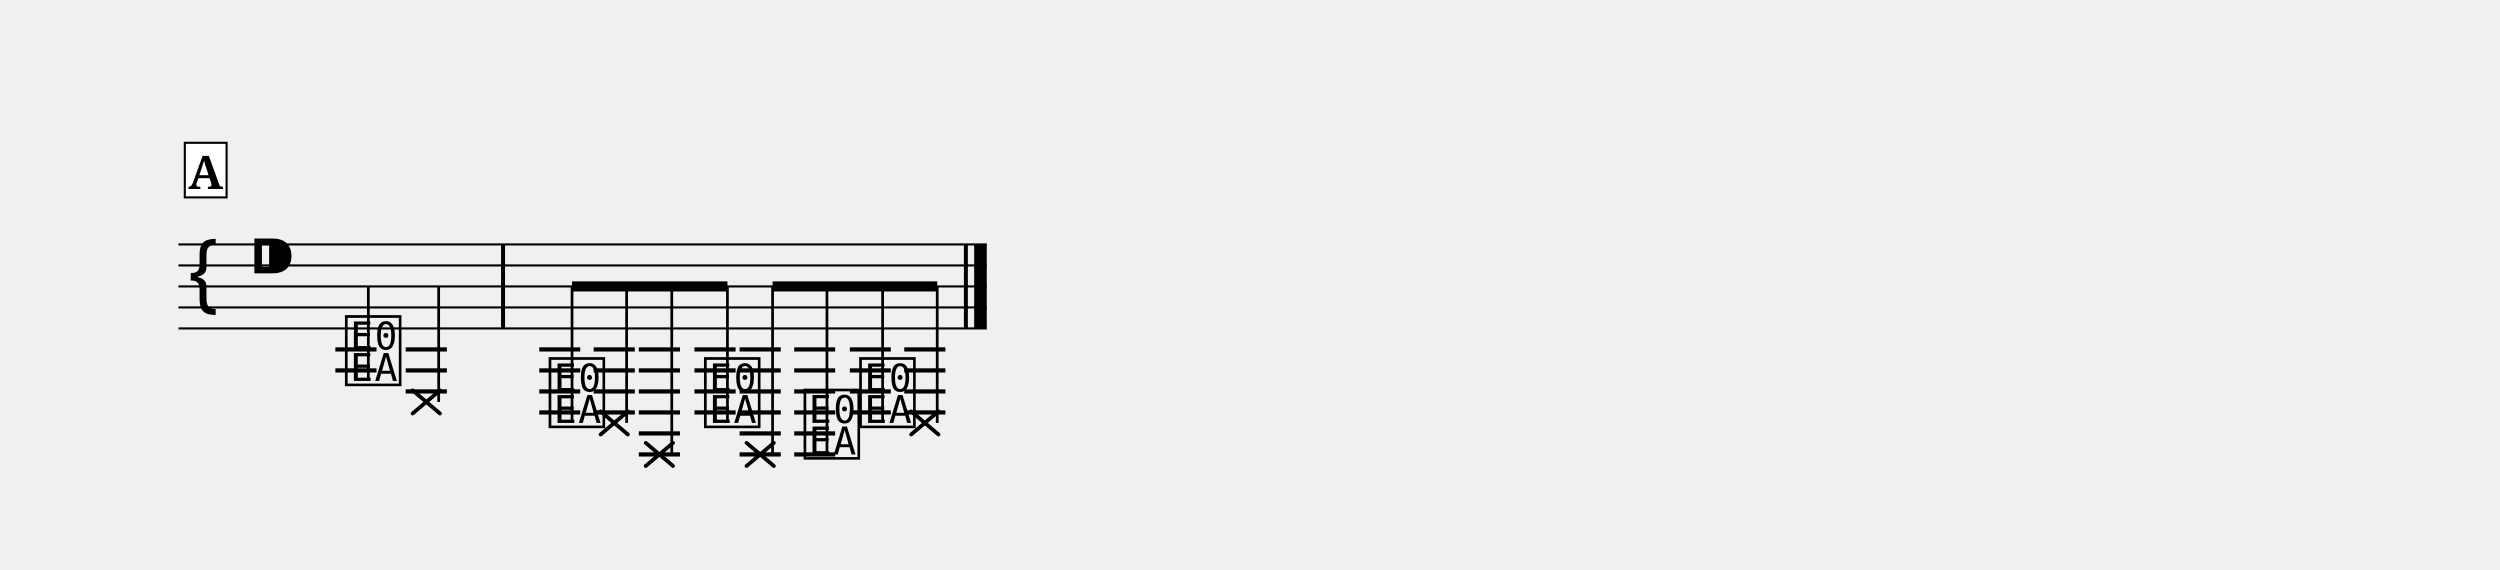
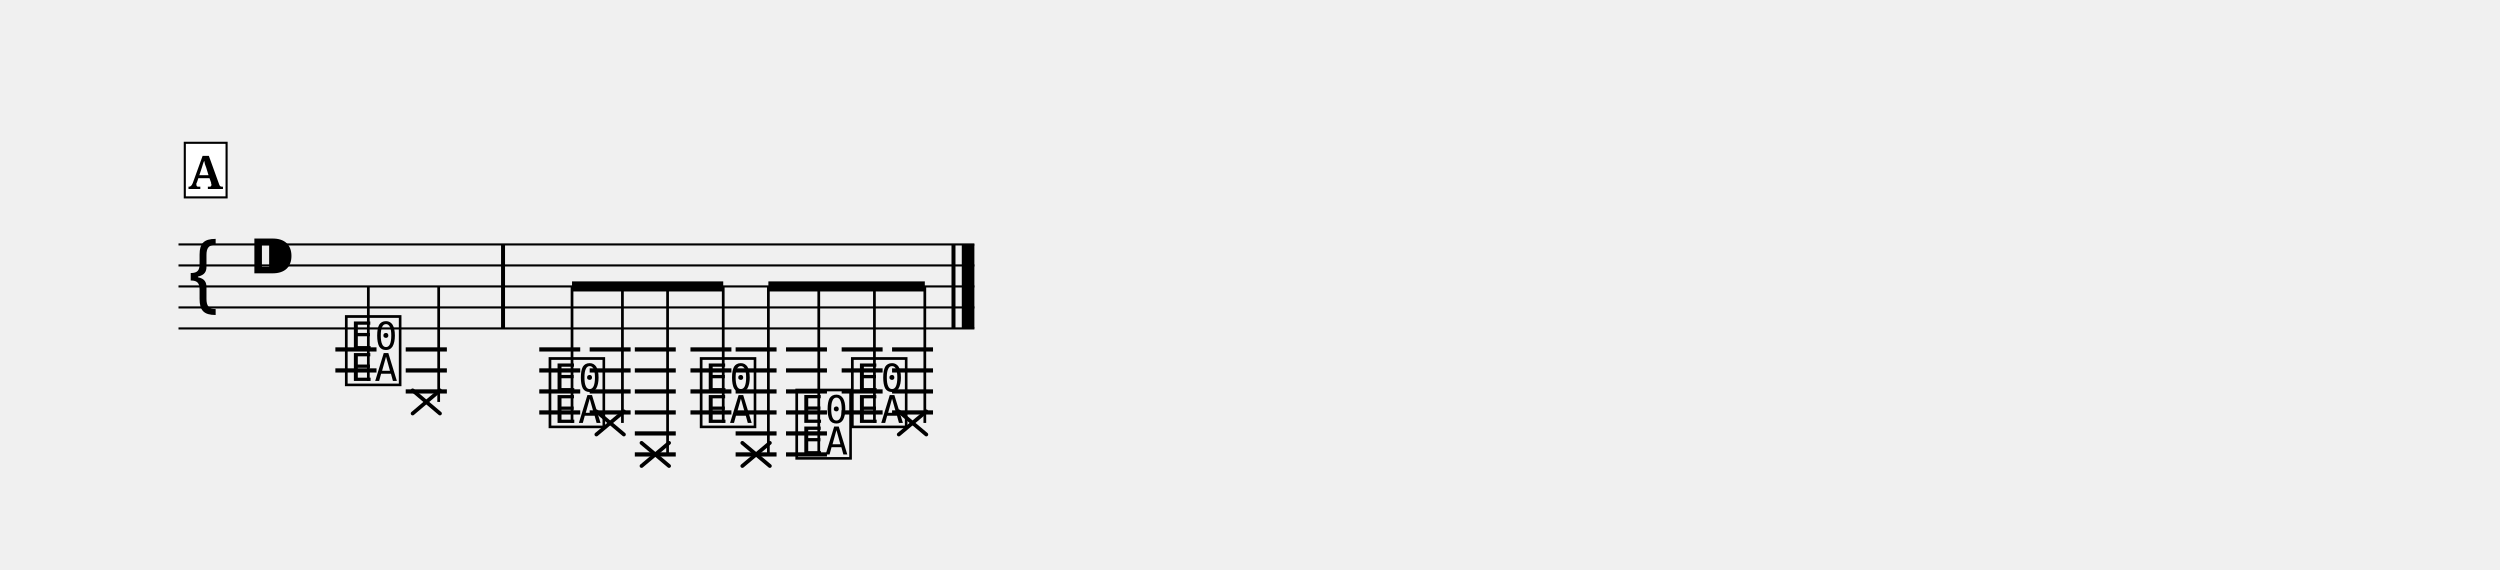
<svg xmlns="http://www.w3.org/2000/svg" width="1190.5" height="271.4" viewBox="0 0 119.05 27.14">
  <style>
  @font-face { font-family: 'Emmentaler'; src: local('Emmentaler'); }
  .music { font-family: 'Emmentaler', serif; }
</style>
  <g transform="translate(8.50,0.00) scale(1,1)">
-     <line x1="0.00" y1="11.64" x2="38.49" y2="11.64" stroke="#000000" stroke-width="0.100" />
-     <line x1="0.00" y1="12.64" x2="38.49" y2="12.64" stroke="#000000" stroke-width="0.100" />
-     <line x1="0.00" y1="13.64" x2="38.49" y2="13.64" stroke="#000000" stroke-width="0.100" />
-     <line x1="0.00" y1="14.64" x2="38.49" y2="14.64" stroke="#000000" stroke-width="0.100" />
-     <line x1="0.00" y1="15.64" x2="38.49" y2="15.64" stroke="#000000" stroke-width="0.100" />
+     <line x1="0.00" y1="11.64" x2="37.90" y2="11.64" stroke="#000000" stroke-width="0.100" />
+     <line x1="0.00" y1="12.64" x2="37.90" y2="12.64" stroke="#000000" stroke-width="0.100" />
+     <line x1="0.00" y1="13.64" x2="37.90" y2="13.64" stroke="#000000" stroke-width="0.100" />
+     <line x1="0.00" y1="14.64" x2="37.90" y2="14.64" stroke="#000000" stroke-width="0.100" />
+     <line x1="0.00" y1="15.64" x2="37.90" y2="15.64" stroke="#000000" stroke-width="0.100" />
    <text class="music" x="0.30" y="14.64" font-size="4.00"></text>
    <text class="music" x="3.30" y="13.64" font-size="4.00"></text>
    <line x1="7.47" y1="16.64" x2="9.43" y2="16.64" stroke="#000000" stroke-width="0.200" />
    <line x1="7.47" y1="17.64" x2="9.43" y2="17.64" stroke="#000000" stroke-width="0.200" />
    <line x1="10.82" y1="16.64" x2="12.78" y2="16.64" stroke="#000000" stroke-width="0.200" />
    <line x1="10.82" y1="17.64" x2="12.78" y2="17.64" stroke="#000000" stroke-width="0.200" />
    <line x1="10.82" y1="18.64" x2="12.78" y2="18.64" stroke="#000000" stroke-width="0.200" />
    <line x1="17.18" y1="16.64" x2="19.13" y2="16.64" stroke="#000000" stroke-width="0.200" />
    <line x1="17.18" y1="17.64" x2="19.13" y2="17.64" stroke="#000000" stroke-width="0.200" />
    <line x1="17.18" y1="18.64" x2="19.13" y2="18.64" stroke="#000000" stroke-width="0.200" />
    <line x1="17.18" y1="19.64" x2="19.13" y2="19.64" stroke="#000000" stroke-width="0.200" />
-     <line x1="19.77" y1="16.64" x2="21.73" y2="16.64" stroke="#000000" stroke-width="0.200" />
-     <line x1="19.77" y1="17.64" x2="21.73" y2="17.64" stroke="#000000" stroke-width="0.200" />
-     <line x1="19.77" y1="18.64" x2="21.73" y2="18.64" stroke="#000000" stroke-width="0.200" />
-     <line x1="19.77" y1="19.64" x2="21.73" y2="19.64" stroke="#000000" stroke-width="0.200" />
-     <line x1="21.92" y1="16.64" x2="23.88" y2="16.64" stroke="#000000" stroke-width="0.200" />
-     <line x1="21.92" y1="17.64" x2="23.88" y2="17.64" stroke="#000000" stroke-width="0.200" />
-     <line x1="21.92" y1="18.64" x2="23.88" y2="18.64" stroke="#000000" stroke-width="0.200" />
-     <line x1="21.92" y1="19.64" x2="23.88" y2="19.64" stroke="#000000" stroke-width="0.200" />
-     <line x1="21.92" y1="20.64" x2="23.88" y2="20.64" stroke="#000000" stroke-width="0.200" />
-     <line x1="21.92" y1="21.64" x2="23.88" y2="21.64" stroke="#000000" stroke-width="0.200" />
-     <line x1="24.57" y1="16.64" x2="26.53" y2="16.64" stroke="#000000" stroke-width="0.200" />
-     <line x1="24.57" y1="17.64" x2="26.53" y2="17.64" stroke="#000000" stroke-width="0.200" />
-     <line x1="24.57" y1="18.64" x2="26.53" y2="18.64" stroke="#000000" stroke-width="0.200" />
-     <line x1="24.57" y1="19.64" x2="26.53" y2="19.64" stroke="#000000" stroke-width="0.200" />
-     <line x1="26.72" y1="16.64" x2="28.68" y2="16.64" stroke="#000000" stroke-width="0.200" />
-     <line x1="26.72" y1="17.64" x2="28.68" y2="17.64" stroke="#000000" stroke-width="0.200" />
-     <line x1="26.72" y1="18.64" x2="28.68" y2="18.64" stroke="#000000" stroke-width="0.200" />
-     <line x1="26.72" y1="19.64" x2="28.68" y2="19.64" stroke="#000000" stroke-width="0.200" />
-     <line x1="26.72" y1="20.64" x2="28.68" y2="20.64" stroke="#000000" stroke-width="0.200" />
-     <line x1="26.72" y1="21.64" x2="28.68" y2="21.64" stroke="#000000" stroke-width="0.200" />
-     <line x1="29.32" y1="16.64" x2="31.27" y2="16.64" stroke="#000000" stroke-width="0.200" />
-     <line x1="29.32" y1="17.64" x2="31.27" y2="17.64" stroke="#000000" stroke-width="0.200" />
-     <line x1="29.32" y1="18.64" x2="31.27" y2="18.64" stroke="#000000" stroke-width="0.200" />
-     <line x1="29.32" y1="19.64" x2="31.27" y2="19.64" stroke="#000000" stroke-width="0.200" />
-     <line x1="29.32" y1="20.64" x2="31.27" y2="20.64" stroke="#000000" stroke-width="0.200" />
-     <line x1="29.32" y1="21.64" x2="31.27" y2="21.64" stroke="#000000" stroke-width="0.200" />
-     <line x1="31.97" y1="16.64" x2="33.92" y2="16.64" stroke="#000000" stroke-width="0.200" />
-     <line x1="31.97" y1="17.64" x2="33.92" y2="17.64" stroke="#000000" stroke-width="0.200" />
-     <line x1="31.97" y1="18.64" x2="33.92" y2="18.64" stroke="#000000" stroke-width="0.200" />
-     <line x1="31.97" y1="19.64" x2="33.92" y2="19.64" stroke="#000000" stroke-width="0.200" />
-     <line x1="34.56" y1="16.64" x2="36.52" y2="16.64" stroke="#000000" stroke-width="0.200" />
-     <line x1="34.56" y1="17.64" x2="36.52" y2="17.64" stroke="#000000" stroke-width="0.200" />
-     <line x1="34.56" y1="18.64" x2="36.52" y2="18.64" stroke="#000000" stroke-width="0.200" />
-     <line x1="34.56" y1="19.64" x2="36.52" y2="19.64" stroke="#000000" stroke-width="0.200" />
+     <line x1="19.58" y1="16.64" x2="21.53" y2="16.64" stroke="#000000" stroke-width="0.200" />
+     <line x1="19.58" y1="17.64" x2="21.53" y2="17.64" stroke="#000000" stroke-width="0.200" />
+     <line x1="19.58" y1="18.64" x2="21.53" y2="18.64" stroke="#000000" stroke-width="0.200" />
+     <line x1="19.58" y1="19.64" x2="21.53" y2="19.64" stroke="#000000" stroke-width="0.200" />
+     <line x1="21.73" y1="16.64" x2="23.68" y2="16.64" stroke="#000000" stroke-width="0.200" />
+     <line x1="21.73" y1="17.64" x2="23.68" y2="17.64" stroke="#000000" stroke-width="0.200" />
+     <line x1="21.73" y1="18.64" x2="23.68" y2="18.64" stroke="#000000" stroke-width="0.200" />
+     <line x1="21.73" y1="19.64" x2="23.68" y2="19.64" stroke="#000000" stroke-width="0.200" />
+     <line x1="21.73" y1="20.64" x2="23.68" y2="20.64" stroke="#000000" stroke-width="0.200" />
+     <line x1="21.73" y1="21.64" x2="23.68" y2="21.64" stroke="#000000" stroke-width="0.200" />
+     <line x1="24.38" y1="16.64" x2="26.33" y2="16.64" stroke="#000000" stroke-width="0.200" />
+     <line x1="24.38" y1="17.64" x2="26.33" y2="17.64" stroke="#000000" stroke-width="0.200" />
+     <line x1="24.38" y1="18.64" x2="26.33" y2="18.64" stroke="#000000" stroke-width="0.200" />
+     <line x1="24.38" y1="19.64" x2="26.33" y2="19.64" stroke="#000000" stroke-width="0.200" />
+     <line x1="26.53" y1="16.64" x2="28.48" y2="16.64" stroke="#000000" stroke-width="0.200" />
+     <line x1="26.53" y1="17.64" x2="28.48" y2="17.64" stroke="#000000" stroke-width="0.200" />
+     <line x1="26.53" y1="18.64" x2="28.48" y2="18.64" stroke="#000000" stroke-width="0.200" />
+     <line x1="26.53" y1="19.64" x2="28.48" y2="19.64" stroke="#000000" stroke-width="0.200" />
+     <line x1="26.53" y1="20.64" x2="28.48" y2="20.64" stroke="#000000" stroke-width="0.200" />
+     <line x1="26.53" y1="21.64" x2="28.48" y2="21.64" stroke="#000000" stroke-width="0.200" />
+     <line x1="28.93" y1="16.64" x2="30.88" y2="16.64" stroke="#000000" stroke-width="0.200" />
+     <line x1="28.93" y1="17.64" x2="30.88" y2="17.64" stroke="#000000" stroke-width="0.200" />
+     <line x1="28.93" y1="18.64" x2="30.88" y2="18.64" stroke="#000000" stroke-width="0.200" />
+     <line x1="28.93" y1="19.64" x2="30.88" y2="19.64" stroke="#000000" stroke-width="0.200" />
+     <line x1="28.93" y1="20.64" x2="30.88" y2="20.64" stroke="#000000" stroke-width="0.200" />
+     <line x1="28.93" y1="21.64" x2="30.88" y2="21.64" stroke="#000000" stroke-width="0.200" />
+     <line x1="31.58" y1="16.64" x2="33.53" y2="16.64" stroke="#000000" stroke-width="0.200" />
+     <line x1="31.58" y1="17.64" x2="33.53" y2="17.64" stroke="#000000" stroke-width="0.200" />
+     <line x1="31.58" y1="18.64" x2="33.53" y2="18.64" stroke="#000000" stroke-width="0.200" />
+     <line x1="31.58" y1="19.64" x2="33.53" y2="19.64" stroke="#000000" stroke-width="0.200" />
+     <line x1="33.98" y1="16.64" x2="35.93" y2="16.64" stroke="#000000" stroke-width="0.200" />
+     <line x1="33.98" y1="17.64" x2="35.93" y2="17.64" stroke="#000000" stroke-width="0.200" />
+     <line x1="33.98" y1="18.64" x2="35.93" y2="18.64" stroke="#000000" stroke-width="0.200" />
+     <line x1="33.98" y1="19.64" x2="35.93" y2="19.64" stroke="#000000" stroke-width="0.200" />
    <text class="music" x="7.80" y="18.14" font-size="4.00" data-pos="213"></text>
    <line x1="9.04" y1="18.14" x2="9.04" y2="13.64" stroke="#000000" stroke-width="0.130" />
    <line x1="11.15" y1="18.59" x2="12.45" y2="19.69" stroke="#000000" stroke-width="0.182" stroke-linecap="round" data-pos="215" />
    <line x1="11.15" y1="19.69" x2="12.45" y2="18.59" stroke="#000000" stroke-width="0.182" stroke-linecap="round" data-pos="215" />
    <line x1="12.39" y1="19.14" x2="12.39" y2="13.64" stroke="#000000" stroke-width="0.130" />
    <text class="music" x="17.50" y="20.14" font-size="4.00" data-pos="224"></text>
-     <line x1="20.10" y1="19.59" x2="21.40" y2="20.69" stroke="#000000" stroke-width="0.182" stroke-linecap="round" data-pos="227" />
-     <line x1="20.10" y1="20.69" x2="21.40" y2="19.59" stroke="#000000" stroke-width="0.182" stroke-linecap="round" data-pos="227" />
-     <line x1="22.25" y1="21.09" x2="23.55" y2="22.19" stroke="#000000" stroke-width="0.182" stroke-linecap="round" data-pos="234" />
-     <line x1="22.25" y1="22.19" x2="23.55" y2="21.09" stroke="#000000" stroke-width="0.182" stroke-linecap="round" data-pos="234" />
-     <text class="music" x="24.90" y="20.14" font-size="4.00" data-pos="241"></text>
-     <line x1="27.05" y1="21.09" x2="28.35" y2="22.19" stroke="#000000" stroke-width="0.182" stroke-linecap="round" data-pos="243" />
-     <line x1="27.05" y1="22.19" x2="28.35" y2="21.09" stroke="#000000" stroke-width="0.182" stroke-linecap="round" data-pos="243" />
-     <text class="music" x="29.64" y="21.64" font-size="4.00" data-pos="250"></text>
-     <text class="music" x="32.29" y="20.14" font-size="4.00" data-pos="252"></text>
-     <line x1="34.89" y1="19.59" x2="36.19" y2="20.69" stroke="#000000" stroke-width="0.182" stroke-linecap="round" data-pos="254" />
-     <line x1="34.89" y1="20.69" x2="36.19" y2="19.59" stroke="#000000" stroke-width="0.182" stroke-linecap="round" data-pos="254" />
+     <line x1="19.90" y1="19.59" x2="21.21" y2="20.69" stroke="#000000" stroke-width="0.182" stroke-linecap="round" data-pos="227" />
+     <line x1="19.90" y1="20.69" x2="21.21" y2="19.59" stroke="#000000" stroke-width="0.182" stroke-linecap="round" data-pos="227" />
+     <line x1="22.05" y1="21.09" x2="23.36" y2="22.19" stroke="#000000" stroke-width="0.182" stroke-linecap="round" data-pos="234" />
+     <line x1="22.05" y1="22.19" x2="23.36" y2="21.09" stroke="#000000" stroke-width="0.182" stroke-linecap="round" data-pos="234" />
+     <text class="music" x="24.70" y="20.14" font-size="4.00" data-pos="241"></text>
+     <line x1="26.85" y1="21.09" x2="28.16" y2="22.19" stroke="#000000" stroke-width="0.182" stroke-linecap="round" data-pos="243" />
+     <line x1="26.85" y1="22.19" x2="28.16" y2="21.09" stroke="#000000" stroke-width="0.182" stroke-linecap="round" data-pos="243" />
+     <text class="music" x="29.25" y="21.64" font-size="4.00" data-pos="250"></text>
+     <text class="music" x="31.90" y="20.14" font-size="4.00" data-pos="252"></text>
+     <line x1="34.30" y1="19.59" x2="35.61" y2="20.69" stroke="#000000" stroke-width="0.182" stroke-linecap="round" data-pos="254" />
+     <line x1="34.30" y1="20.69" x2="35.61" y2="19.59" stroke="#000000" stroke-width="0.182" stroke-linecap="round" data-pos="254" />
    <rect x="15.36" y="11.64" width="0.19" height="4.00" fill="#000000" />
-     <rect x="37.40" y="11.64" width="0.19" height="4.00" fill="#000000" />
-     <rect x="37.89" y="11.64" width="0.60" height="4.00" fill="#000000" />
-     <line x1="18.74" y1="13.64" x2="26.14" y2="13.64" stroke="#000000" stroke-width="0.480" />
+     <rect x="36.81" y="11.64" width="0.19" height="4.00" fill="#000000" />
+     <rect x="37.30" y="11.64" width="0.60" height="4.00" fill="#000000" />
+     <line x1="18.74" y1="13.64" x2="25.94" y2="13.64" stroke="#000000" stroke-width="0.480" />
    <line x1="18.74" y1="20.14" x2="18.74" y2="13.64" stroke="#000000" stroke-width="0.130" />
-     <line x1="21.34" y1="20.14" x2="21.34" y2="13.64" stroke="#000000" stroke-width="0.130" />
-     <line x1="23.49" y1="21.64" x2="23.49" y2="13.64" stroke="#000000" stroke-width="0.130" />
-     <line x1="26.14" y1="20.14" x2="26.14" y2="13.64" stroke="#000000" stroke-width="0.130" />
-     <line x1="28.29" y1="13.64" x2="36.13" y2="13.64" stroke="#000000" stroke-width="0.480" />
-     <line x1="28.29" y1="21.64" x2="28.29" y2="13.64" stroke="#000000" stroke-width="0.130" />
-     <line x1="30.88" y1="21.64" x2="30.88" y2="13.64" stroke="#000000" stroke-width="0.130" />
-     <line x1="33.53" y1="20.14" x2="33.53" y2="13.64" stroke="#000000" stroke-width="0.130" />
-     <line x1="36.13" y1="20.14" x2="36.13" y2="13.64" stroke="#000000" stroke-width="0.130" />
+     <line x1="21.14" y1="20.14" x2="21.14" y2="13.64" stroke="#000000" stroke-width="0.130" />
+     <line x1="23.29" y1="21.64" x2="23.29" y2="13.64" stroke="#000000" stroke-width="0.130" />
+     <line x1="25.94" y1="20.14" x2="25.94" y2="13.64" stroke="#000000" stroke-width="0.130" />
+     <line x1="28.09" y1="13.64" x2="35.54" y2="13.64" stroke="#000000" stroke-width="0.480" />
+     <line x1="28.09" y1="21.64" x2="28.09" y2="13.64" stroke="#000000" stroke-width="0.130" />
+     <line x1="30.49" y1="21.64" x2="30.49" y2="13.64" stroke="#000000" stroke-width="0.130" />
+     <line x1="33.14" y1="20.14" x2="33.14" y2="13.64" stroke="#000000" stroke-width="0.130" />
+     <line x1="35.54" y1="20.14" x2="35.54" y2="13.64" stroke="#000000" stroke-width="0.130" />
    <rect x="0.30" y="6.80" width="1.99" height="2.60" fill="#FFFFFF" stroke="#000000" stroke-width="0.100" data-pos="204" />
    <text x="1.29" y="9.00" font-size="2.20" font-family="serif" font-weight="bold" text-anchor="middle" fill="#000000" data-pos="204">A</text>
  </g>
</svg>
